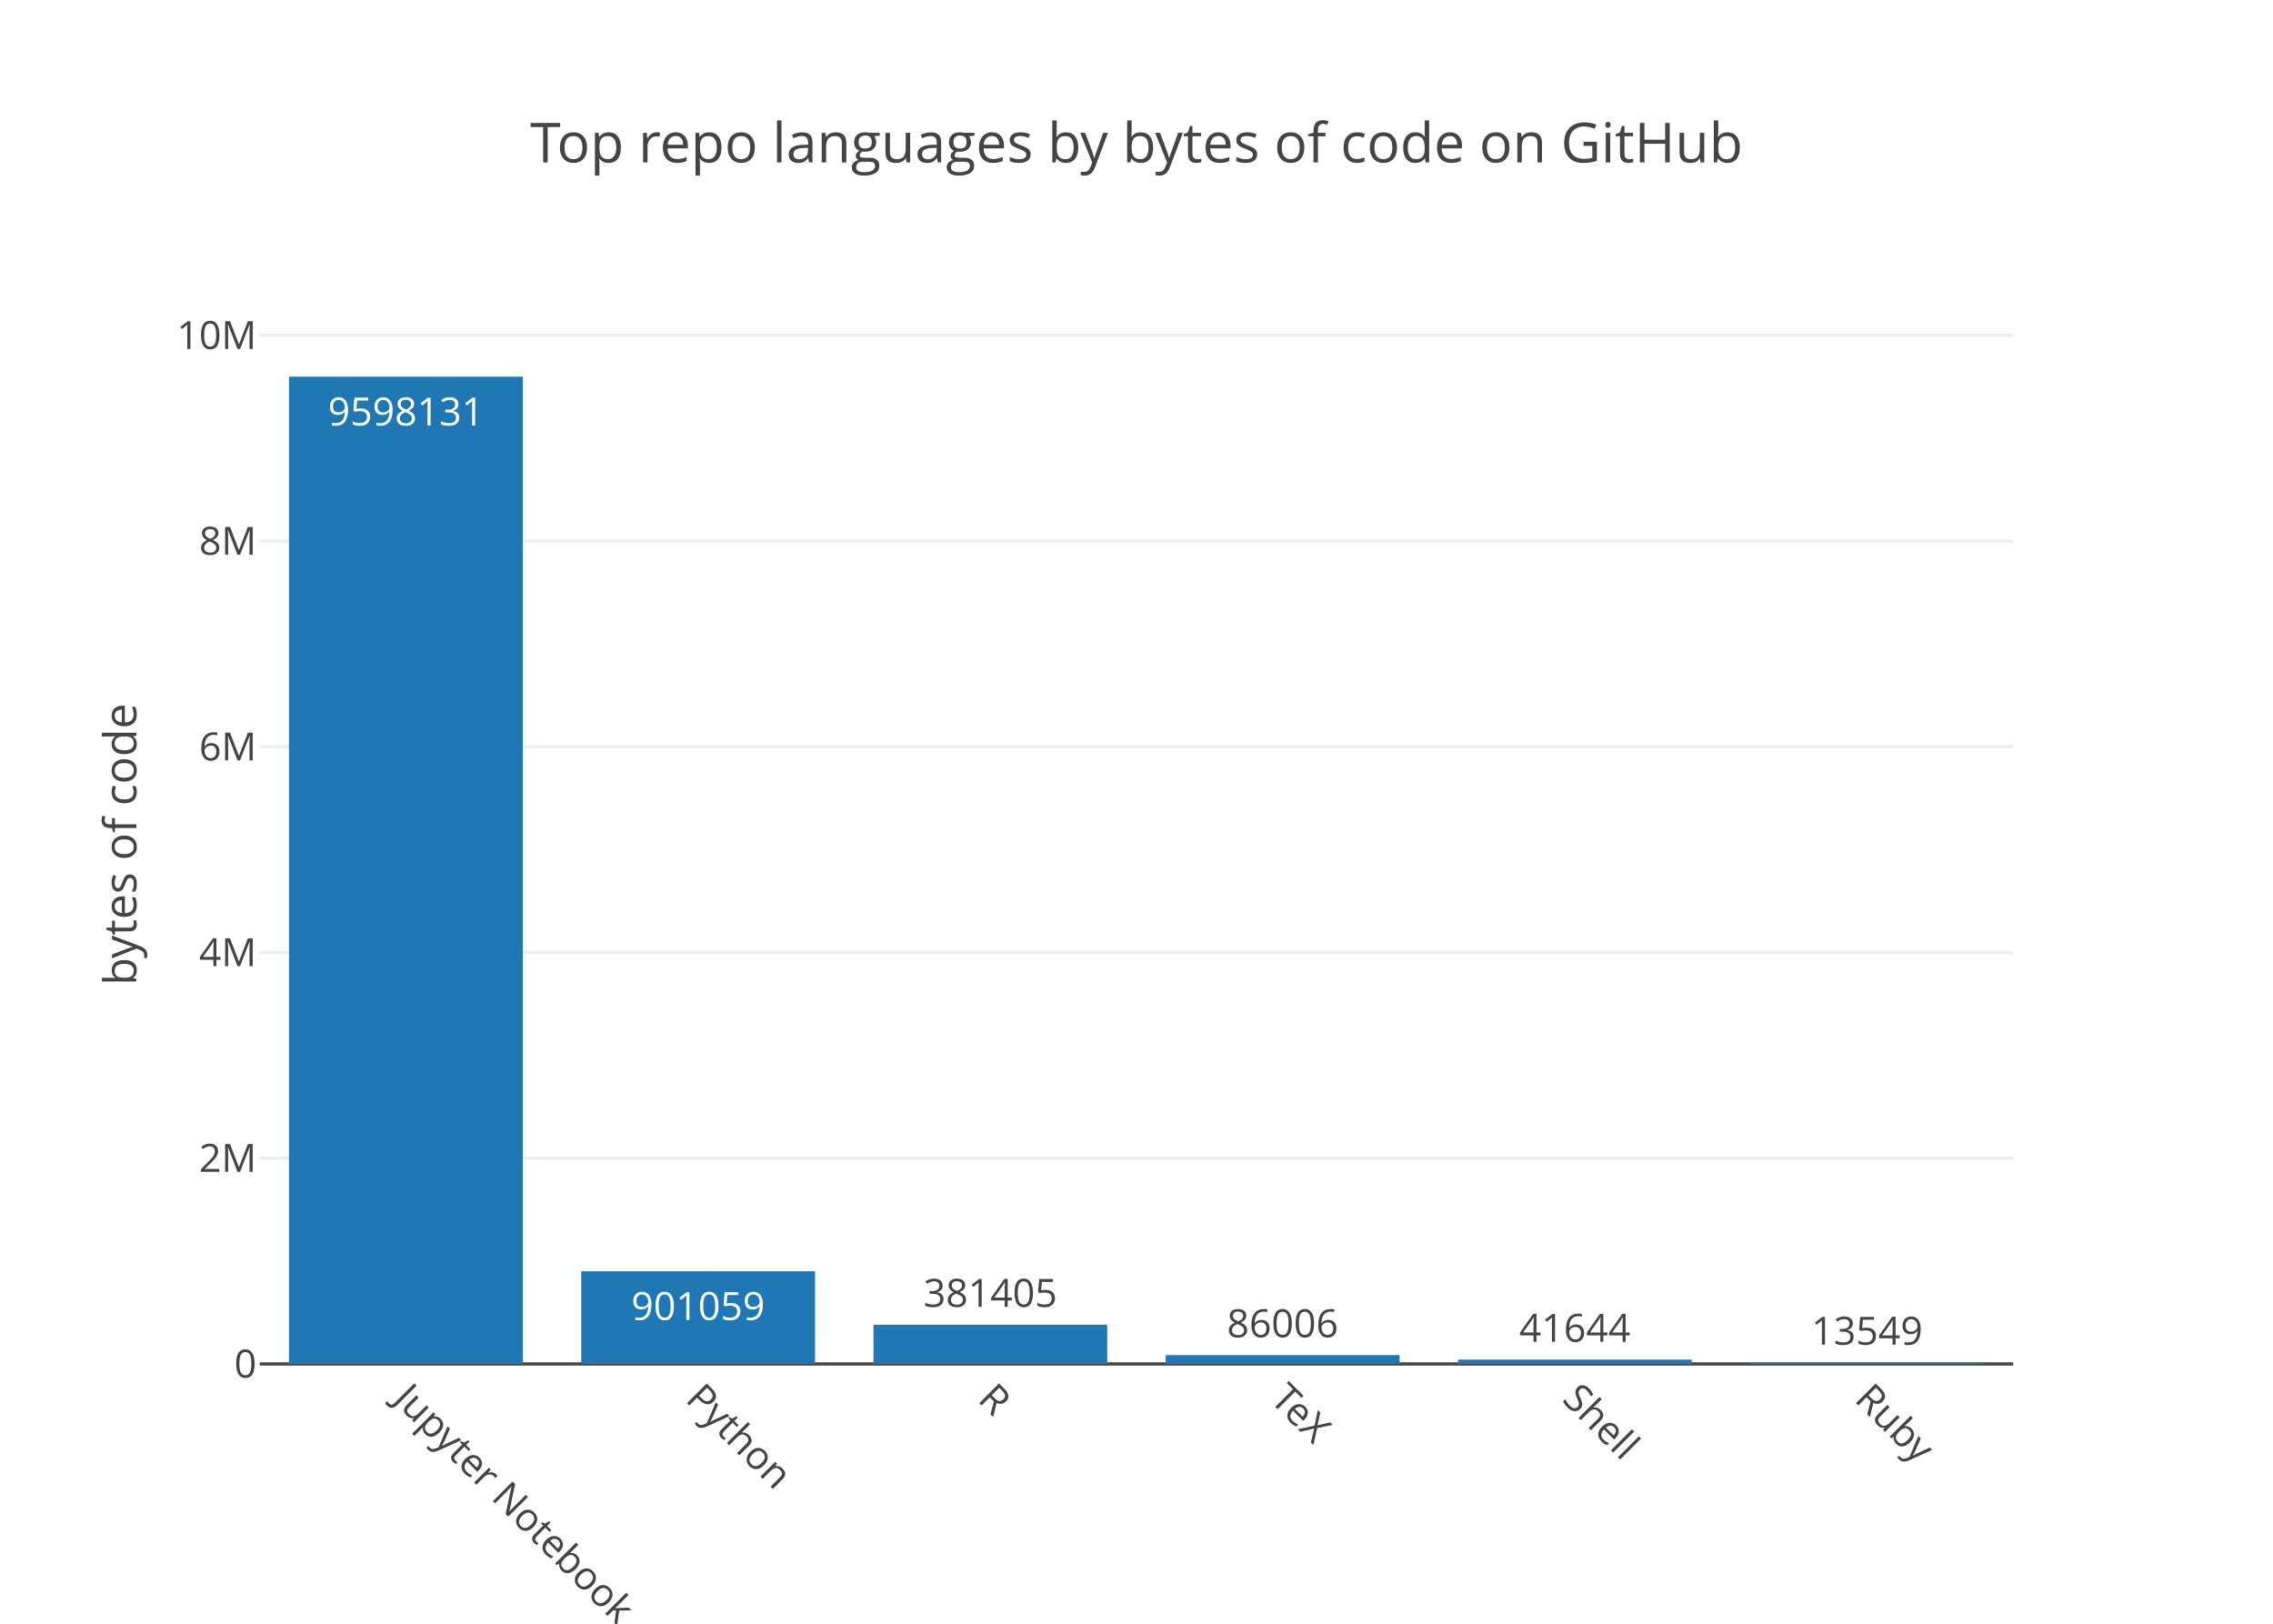
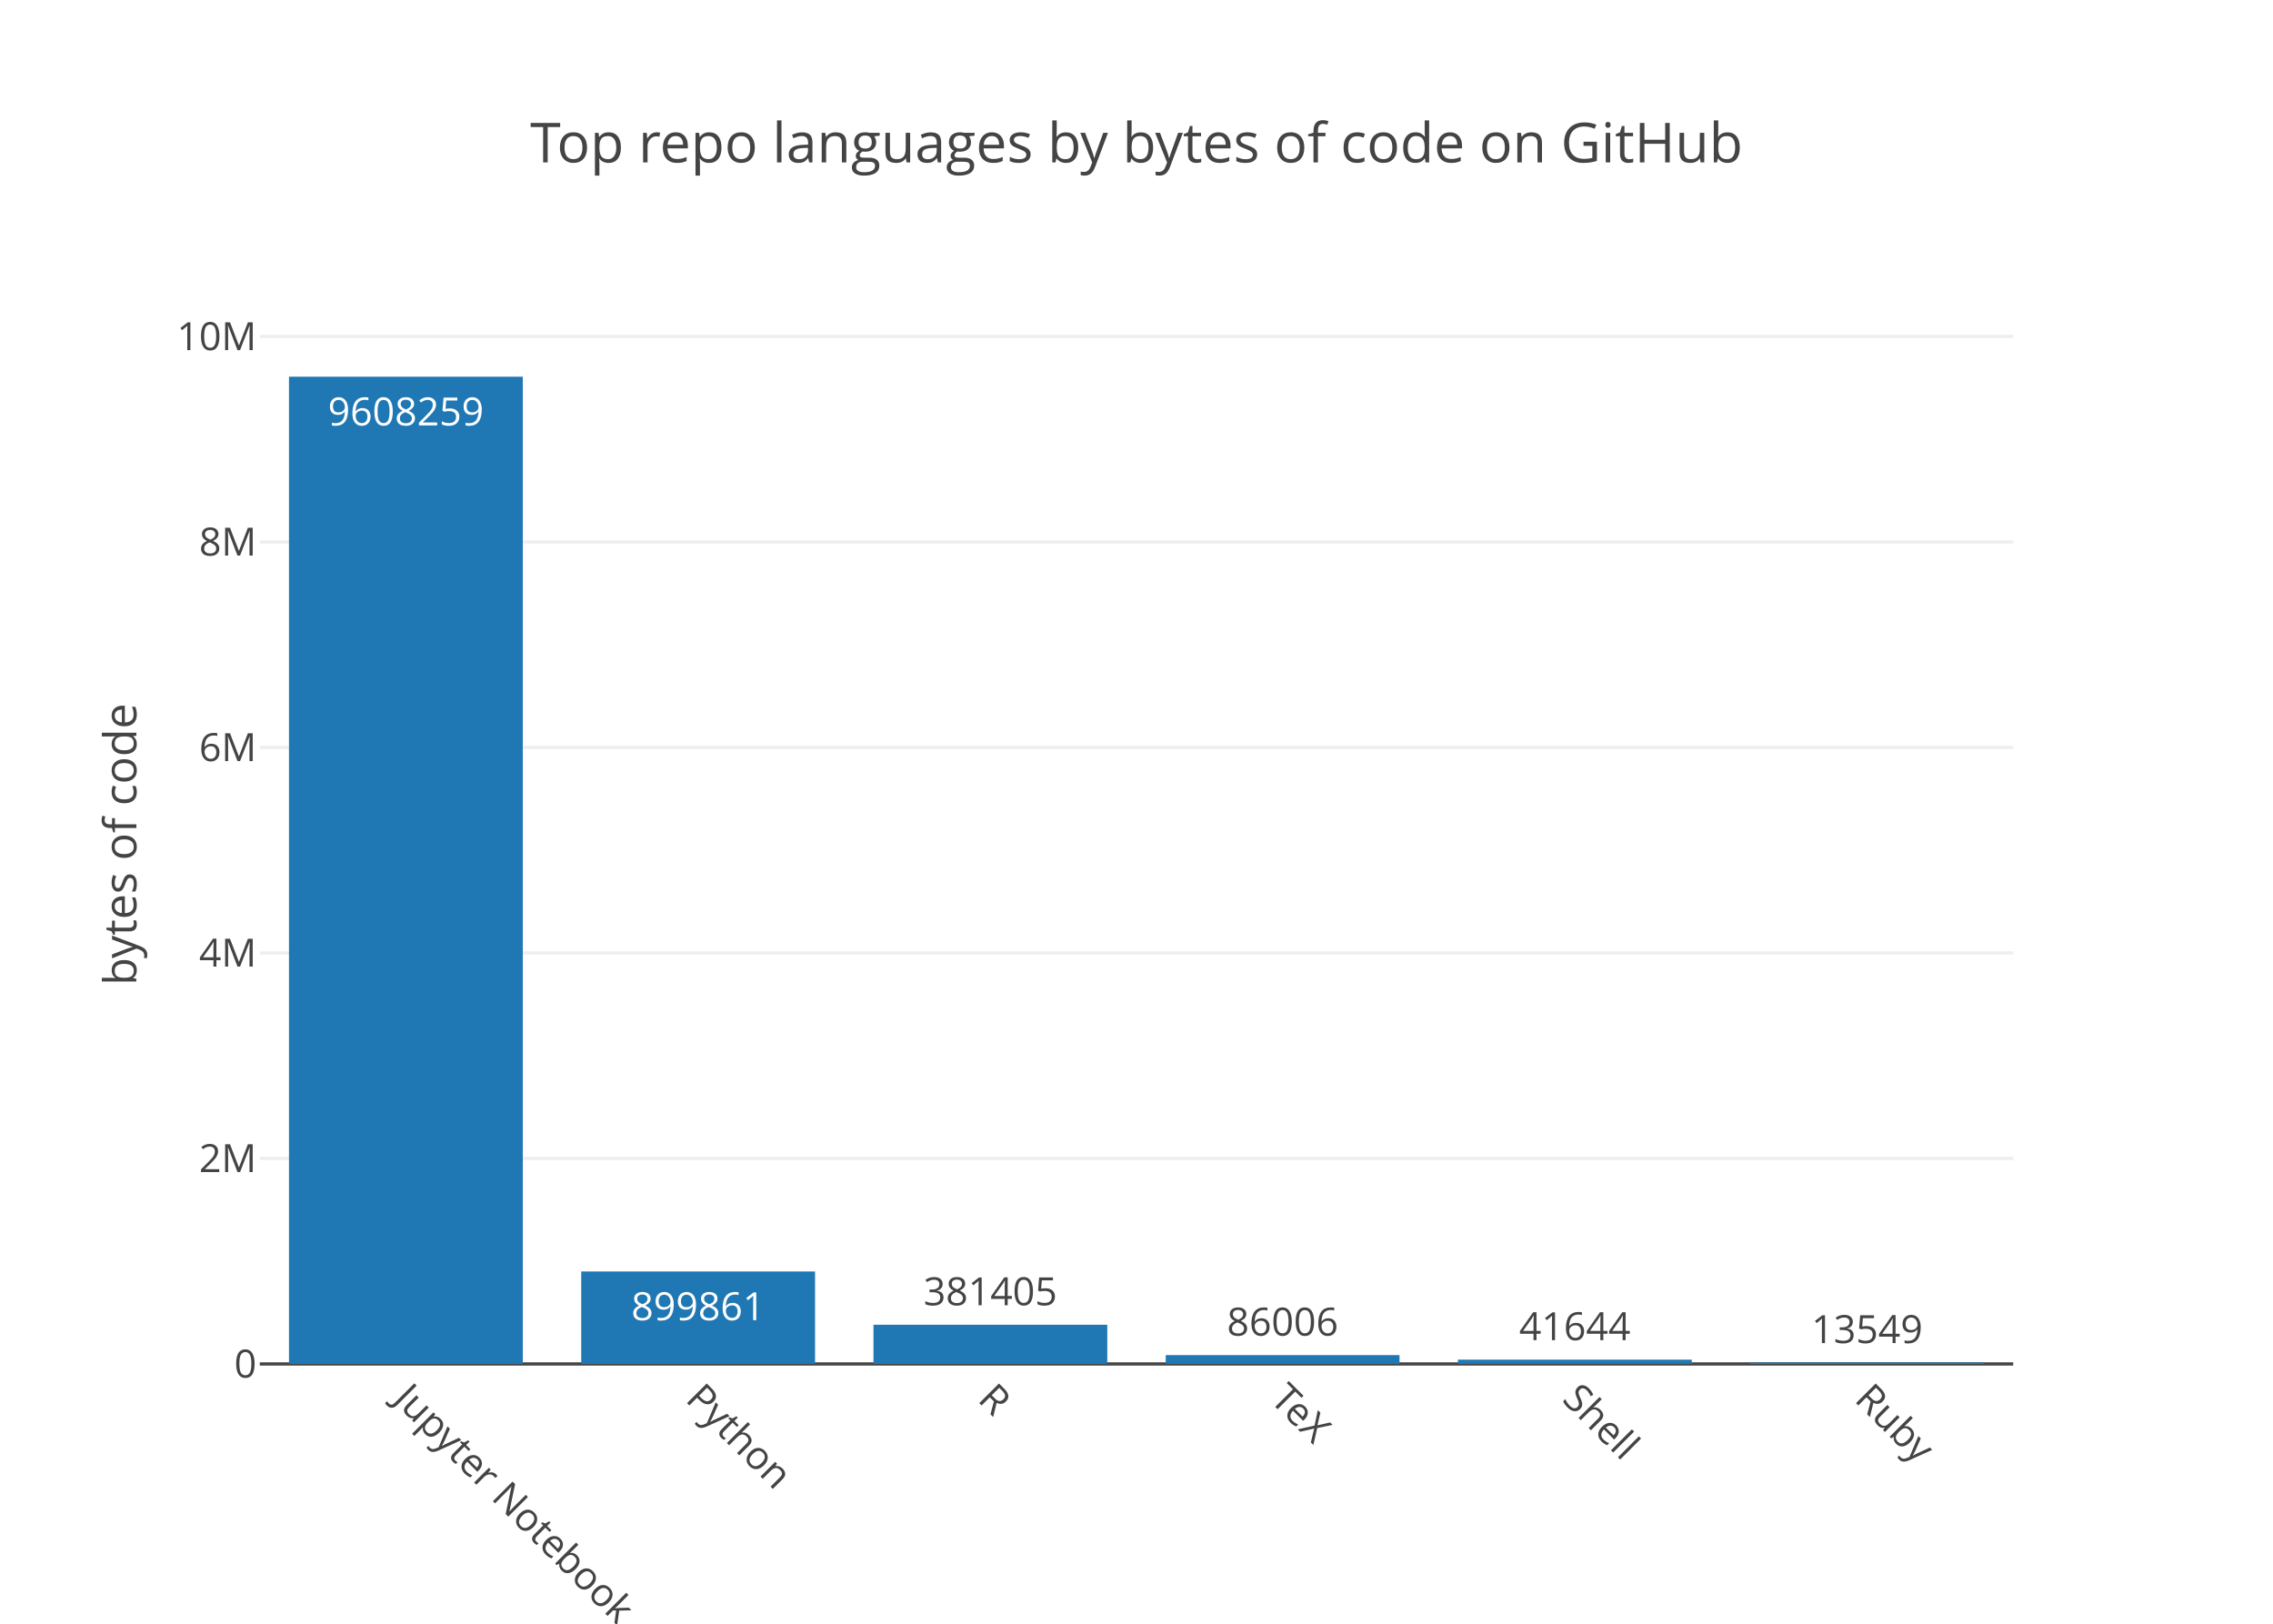
<svg xmlns="http://www.w3.org/2000/svg" class="main-svg" width="700" height="500" viewBox="0 0 700 500">
  <rect x="0" y="0" width="700" height="500" style="fill: rgb(255, 255, 255); fill-opacity: 1;" />
-   <defs id="defs-593390">
+   <defs id="defs-cfb70f">
    <g class="clips">
-       <clipPath id="clip593390xyplot" class="plotclip">
+       <clipPath id="clipcfb70fxyplot" class="plotclip">
        <rect width="540" height="320" />
      </clipPath>
-       <clipPath class="axesclip" id="clip593390x">
+       <clipPath class="axesclip" id="clipcfb70fx">
        <rect x="80" y="0" width="540" height="500" />
      </clipPath>
-       <clipPath class="axesclip" id="clip593390y">
+       <clipPath class="axesclip" id="clipcfb70fy">
        <rect x="0" y="100" width="700" height="320" />
      </clipPath>
-       <clipPath class="axesclip" id="clip593390xy">
+       <clipPath class="axesclip" id="clipcfb70fxy">
        <rect x="80" y="100" width="540" height="320" />
      </clipPath>
    </g>
    <g class="gradients" />
  </defs>
  <g class="bglayer" />
  <g class="layer-below">
    <g class="imagelayer" />
    <g class="shapelayer" />
  </g>
  <g class="cartesianlayer">
    <g class="subplot xy">
      <g class="layer-subplot">
        <g class="shapelayer" />
        <g class="imagelayer" />
      </g>
      <g class="gridlayer">
        <g class="x" />
        <g class="y">
-           <path class="ygrid crisp" transform="translate(0,356.65)" d="M80,0h540" style="stroke: rgb(238, 238, 238); stroke-opacity: 1; stroke-width: 1px;" />
-           <path class="ygrid crisp" transform="translate(0,293.31)" d="M80,0h540" style="stroke: rgb(238, 238, 238); stroke-opacity: 1; stroke-width: 1px;" />
-           <path class="ygrid crisp" transform="translate(0,229.96)" d="M80,0h540" style="stroke: rgb(238, 238, 238); stroke-opacity: 1; stroke-width: 1px;" />
-           <path class="ygrid crisp" transform="translate(0,166.62)" d="M80,0h540" style="stroke: rgb(238, 238, 238); stroke-opacity: 1; stroke-width: 1px;" />
-           <path class="ygrid crisp" transform="translate(0,103.27)" d="M80,0h540" style="stroke: rgb(238, 238, 238); stroke-opacity: 1; stroke-width: 1px;" />
+           <path class="ygrid crisp" transform="translate(0,356.72)" d="M80,0h540" style="stroke: rgb(238, 238, 238); stroke-opacity: 1; stroke-width: 1px;" />
+           <path class="ygrid crisp" transform="translate(0,293.44)" d="M80,0h540" style="stroke: rgb(238, 238, 238); stroke-opacity: 1; stroke-width: 1px;" />
+           <path class="ygrid crisp" transform="translate(0,230.16)" d="M80,0h540" style="stroke: rgb(238, 238, 238); stroke-opacity: 1; stroke-width: 1px;" />
+           <path class="ygrid crisp" transform="translate(0,166.88)" d="M80,0h540" style="stroke: rgb(238, 238, 238); stroke-opacity: 1; stroke-width: 1px;" />
+           <path class="ygrid crisp" transform="translate(0,103.61)" d="M80,0h540" style="stroke: rgb(238, 238, 238); stroke-opacity: 1; stroke-width: 1px;" />
        </g>
      </g>
      <g class="zerolinelayer">
        <path class="yzl zl crisp" transform="translate(0,420)" d="M80,0h540" style="stroke: rgb(68, 68, 68); stroke-opacity: 1; stroke-width: 1px;" />
      </g>
      <path class="xlines-below" />
      <path class="ylines-below" />
      <g class="overlines-below" />
      <g class="xaxislayer-below" />
      <g class="yaxislayer-below" />
      <g class="overaxes-below" />
-       <g class="plot" transform="translate(80, 100)" clip-path="url('#clip593390xyplot')">
+       <g class="plot" transform="translate(80, 100)" clip-path="url('#clipcfb70fxyplot')">
        <g class="barlayer mlayer">
          <g class="trace bars" style="opacity: 1;">
            <g class="points">
              <g class="point">
                <path d="M9,320V16H81V320Z" style="vector-effect: non-scaling-stroke; opacity: 1; stroke-width: 0px; fill: rgb(31, 119, 180); fill-opacity: 1;" />
-                 <text class="bartext bartext-inside" transform="translate(44.99219 31)" text-anchor="middle" data-notex="1" x="0" y="0" style="font-family: 'Open Sans', verdana, arial, sans-serif; font-size: 12px; fill: rgb(255, 255, 255); fill-opacity: 1; white-space: pre;">9598131</text>
+                 <text class="bartext bartext-inside" transform="translate(44.99219 31)" text-anchor="middle" data-notex="1" x="0" y="0" style="font-family: 'Open Sans', verdana, arial, sans-serif; font-size: 12px; fill: rgb(255, 255, 255); fill-opacity: 1; white-space: pre;">9608259</text>
              </g>
              <g class="point">
-                 <path d="M99,320V291.46H171V320Z" style="vector-effect: non-scaling-stroke; opacity: 1; stroke-width: 0px; fill: rgb(31, 119, 180); fill-opacity: 1;" />
-                 <text class="bartext bartext-inside" transform="translate(134.9922 306.46)" text-anchor="middle" data-notex="1" x="0" y="0" style="font-family: 'Open Sans', verdana, arial, sans-serif; font-size: 12px; fill: rgb(255, 255, 255); fill-opacity: 1; white-space: pre;">901059</text>
+                 <path d="M99,320V291.53H171V320Z" style="vector-effect: non-scaling-stroke; opacity: 1; stroke-width: 0px; fill: rgb(31, 119, 180); fill-opacity: 1;" />
+                 <text class="bartext bartext-inside" transform="translate(134.9922 306.53)" text-anchor="middle" data-notex="1" x="0" y="0" style="font-family: 'Open Sans', verdana, arial, sans-serif; font-size: 12px; fill: rgb(255, 255, 255); fill-opacity: 1; white-space: pre;">899861</text>
              </g>
              <g class="point">
-                 <path d="M189,320V307.92H261V320Z" style="vector-effect: non-scaling-stroke; opacity: 1; stroke-width: 0px; fill: rgb(31, 119, 180); fill-opacity: 1;" />
-                 <text class="bartext bartext-outside" transform="translate(224.9922 302.42)" text-anchor="middle" data-notex="1" x="0" y="0" style="font-family: 'Open Sans', verdana, arial, sans-serif; font-size: 12px; fill: rgb(68, 68, 68); fill-opacity: 1; white-space: pre;">381405</text>
+                 <path d="M189,320V307.93H261V320Z" style="vector-effect: non-scaling-stroke; opacity: 1; stroke-width: 0px; fill: rgb(31, 119, 180); fill-opacity: 1;" />
+                 <text class="bartext bartext-outside" transform="translate(224.9922 301.93)" text-anchor="middle" data-notex="1" x="0" y="0" style="font-family: 'Open Sans', verdana, arial, sans-serif; font-size: 12px; fill: rgb(68, 68, 68); fill-opacity: 1; white-space: pre;">381405</text>
              </g>
              <g class="point">
                <path d="M279,320V317.28H351V320Z" style="vector-effect: non-scaling-stroke; opacity: 1; stroke-width: 0px; fill: rgb(31, 119, 180); fill-opacity: 1;" />
-                 <text class="bartext bartext-outside" transform="translate(314.9922 311.78)" text-anchor="middle" data-notex="1" x="0" y="0" style="font-family: 'Open Sans', verdana, arial, sans-serif; font-size: 12px; fill: rgb(68, 68, 68); fill-opacity: 1; white-space: pre;">86006</text>
+                 <text class="bartext bartext-outside" transform="translate(314.9922 311.28)" text-anchor="middle" data-notex="1" x="0" y="0" style="font-family: 'Open Sans', verdana, arial, sans-serif; font-size: 12px; fill: rgb(68, 68, 68); fill-opacity: 1; white-space: pre;">86006</text>
              </g>
              <g class="point">
                <path d="M369,320V318.68H441V320Z" style="vector-effect: non-scaling-stroke; opacity: 1; stroke-width: 0px; fill: rgb(31, 119, 180); fill-opacity: 1;" />
-                 <text class="bartext bartext-outside" transform="translate(404.9922 313.18)" text-anchor="middle" data-notex="1" x="0" y="0" style="font-family: 'Open Sans', verdana, arial, sans-serif; font-size: 12px; fill: rgb(68, 68, 68); fill-opacity: 1; white-space: pre;">41644</text>
+                 <text class="bartext bartext-outside" transform="translate(404.9922 312.68)" text-anchor="middle" data-notex="1" x="0" y="0" style="font-family: 'Open Sans', verdana, arial, sans-serif; font-size: 12px; fill: rgb(68, 68, 68); fill-opacity: 1; white-space: pre;">41644</text>
              </g>
              <g class="point">
                <path d="M459,320V319.57H531V320Z" style="vector-effect: non-scaling-stroke; opacity: 1; stroke-width: 0px; fill: rgb(31, 119, 180); fill-opacity: 1;" />
-                 <text class="bartext bartext-outside" transform="translate(494.9922 314.07)" text-anchor="middle" data-notex="1" x="0" y="0" style="font-family: 'Open Sans', verdana, arial, sans-serif; font-size: 12px; fill: rgb(68, 68, 68); fill-opacity: 1; white-space: pre;">13549</text>
+                 <text class="bartext bartext-outside" transform="translate(494.9922 313.57)" text-anchor="middle" data-notex="1" x="0" y="0" style="font-family: 'Open Sans', verdana, arial, sans-serif; font-size: 12px; fill: rgb(68, 68, 68); fill-opacity: 1; white-space: pre;">13549</text>
              </g>
            </g>
          </g>
        </g>
      </g>
      <g class="overplot" />
      <path class="xlines-above crisp" d="M0,0" style="fill: none;" />
      <path class="ylines-above crisp" d="M0,0" style="fill: none;" />
      <g class="overlines-above" />
      <g class="xaxislayer-above">
        <g class="xtick">
          <text text-anchor="start" x="0" y="433" transform="translate(125,0) rotate(45,0,427)" style="font-family: 'Open Sans', verdana, arial, sans-serif; font-size: 12px; fill: rgb(68, 68, 68); fill-opacity: 1; white-space: pre;">Jupyter Notebook</text>
        </g>
        <g class="xtick">
          <text text-anchor="start" x="0" y="433" transform="translate(215,0) rotate(45,0,427)" style="font-family: 'Open Sans', verdana, arial, sans-serif; font-size: 12px; fill: rgb(68, 68, 68); fill-opacity: 1; white-space: pre;">Python</text>
        </g>
        <g class="xtick">
          <text text-anchor="start" x="0" y="433" transform="translate(305,0) rotate(45,0,427)" style="font-family: 'Open Sans', verdana, arial, sans-serif; font-size: 12px; fill: rgb(68, 68, 68); fill-opacity: 1; white-space: pre;">R</text>
        </g>
        <g class="xtick">
          <text text-anchor="start" x="0" y="433" transform="translate(395,0) rotate(45,0,427)" style="font-family: 'Open Sans', verdana, arial, sans-serif; font-size: 12px; fill: rgb(68, 68, 68); fill-opacity: 1; white-space: pre;">TeX</text>
        </g>
        <g class="xtick">
          <text text-anchor="start" x="0" y="433" transform="translate(485,0) rotate(45,0,427)" style="font-family: 'Open Sans', verdana, arial, sans-serif; font-size: 12px; fill: rgb(68, 68, 68); fill-opacity: 1; white-space: pre;">Shell</text>
        </g>
        <g class="xtick">
          <text text-anchor="start" x="0" y="433" transform="translate(575,0) rotate(45,0,427)" style="font-family: 'Open Sans', verdana, arial, sans-serif; font-size: 12px; fill: rgb(68, 68, 68); fill-opacity: 1; white-space: pre;">Ruby</text>
        </g>
      </g>
      <g class="yaxislayer-above">
        <g class="ytick">
          <text text-anchor="end" x="79" y="4.2" transform="translate(0,420)" style="font-family: 'Open Sans', verdana, arial, sans-serif; font-size: 12px; fill: rgb(68, 68, 68); fill-opacity: 1; white-space: pre;">0</text>
        </g>
        <g class="ytick">
-           <text text-anchor="end" x="79" y="4.2" transform="translate(0,356.65)" style="font-family: 'Open Sans', verdana, arial, sans-serif; font-size: 12px; fill: rgb(68, 68, 68); fill-opacity: 1; white-space: pre;">2M</text>
+           <text text-anchor="end" x="79" y="4.2" transform="translate(0,356.72)" style="font-family: 'Open Sans', verdana, arial, sans-serif; font-size: 12px; fill: rgb(68, 68, 68); fill-opacity: 1; white-space: pre;">2M</text>
        </g>
        <g class="ytick">
-           <text text-anchor="end" x="79" y="4.2" transform="translate(0,293.31)" style="font-family: 'Open Sans', verdana, arial, sans-serif; font-size: 12px; fill: rgb(68, 68, 68); fill-opacity: 1; white-space: pre;">4M</text>
+           <text text-anchor="end" x="79" y="4.2" transform="translate(0,293.44)" style="font-family: 'Open Sans', verdana, arial, sans-serif; font-size: 12px; fill: rgb(68, 68, 68); fill-opacity: 1; white-space: pre;">4M</text>
        </g>
        <g class="ytick">
-           <text text-anchor="end" x="79" y="4.2" transform="translate(0,229.96)" style="font-family: 'Open Sans', verdana, arial, sans-serif; font-size: 12px; fill: rgb(68, 68, 68); fill-opacity: 1; white-space: pre;">6M</text>
+           <text text-anchor="end" x="79" y="4.2" transform="translate(0,230.16)" style="font-family: 'Open Sans', verdana, arial, sans-serif; font-size: 12px; fill: rgb(68, 68, 68); fill-opacity: 1; white-space: pre;">6M</text>
        </g>
        <g class="ytick">
-           <text text-anchor="end" x="79" y="4.2" transform="translate(0,166.62)" style="font-family: 'Open Sans', verdana, arial, sans-serif; font-size: 12px; fill: rgb(68, 68, 68); fill-opacity: 1; white-space: pre;">8M</text>
+           <text text-anchor="end" x="79" y="4.2" transform="translate(0,166.88)" style="font-family: 'Open Sans', verdana, arial, sans-serif; font-size: 12px; fill: rgb(68, 68, 68); fill-opacity: 1; white-space: pre;">8M</text>
        </g>
        <g class="ytick">
-           <text text-anchor="end" x="79" y="4.2" transform="translate(0,103.27)" style="font-family: 'Open Sans', verdana, arial, sans-serif; font-size: 12px; fill: rgb(68, 68, 68); fill-opacity: 1; white-space: pre;">10M</text>
+           <text text-anchor="end" x="79" y="4.2" transform="translate(0,103.61)" style="font-family: 'Open Sans', verdana, arial, sans-serif; font-size: 12px; fill: rgb(68, 68, 68); fill-opacity: 1; white-space: pre;">10M</text>
        </g>
      </g>
      <g class="overaxes-above" />
    </g>
  </g>
  <g class="polarlayer" />
  <g class="ternarylayer" />
  <g class="geolayer" />
  <g class="pielayer" />
  <g class="sunburstlayer" />
  <g class="glimages" />
-   <defs id="topdefs-593390">
+   <defs id="topdefs-cfb70f">
    <g class="clips" />
  </defs>
  <g class="layer-above">
    <g class="imagelayer" />
    <g class="shapelayer" />
  </g>
  <g class="infolayer">
    <g class="g-gtitle">
      <text class="gtitle" x="350" y="50" text-anchor="middle" dy="0em" style="font-family: 'Open Sans', verdana, arial, sans-serif; font-size: 17px; fill: rgb(68, 68, 68); opacity: 1; font-weight: normal; white-space: pre;">Top repo languages by bytes of code on GitHub</text>
    </g>
    <g class="g-xtitle" />
    <g class="g-ytitle">
      <text class="ytitle" transform="rotate(-90,42,260)" x="42" y="260" text-anchor="middle" style="font-family: 'Open Sans', verdana, arial, sans-serif; font-size: 14px; fill: rgb(68, 68, 68); opacity: 1; font-weight: normal; white-space: pre;">bytes of code</text>
    </g>
  </g>
</svg>
